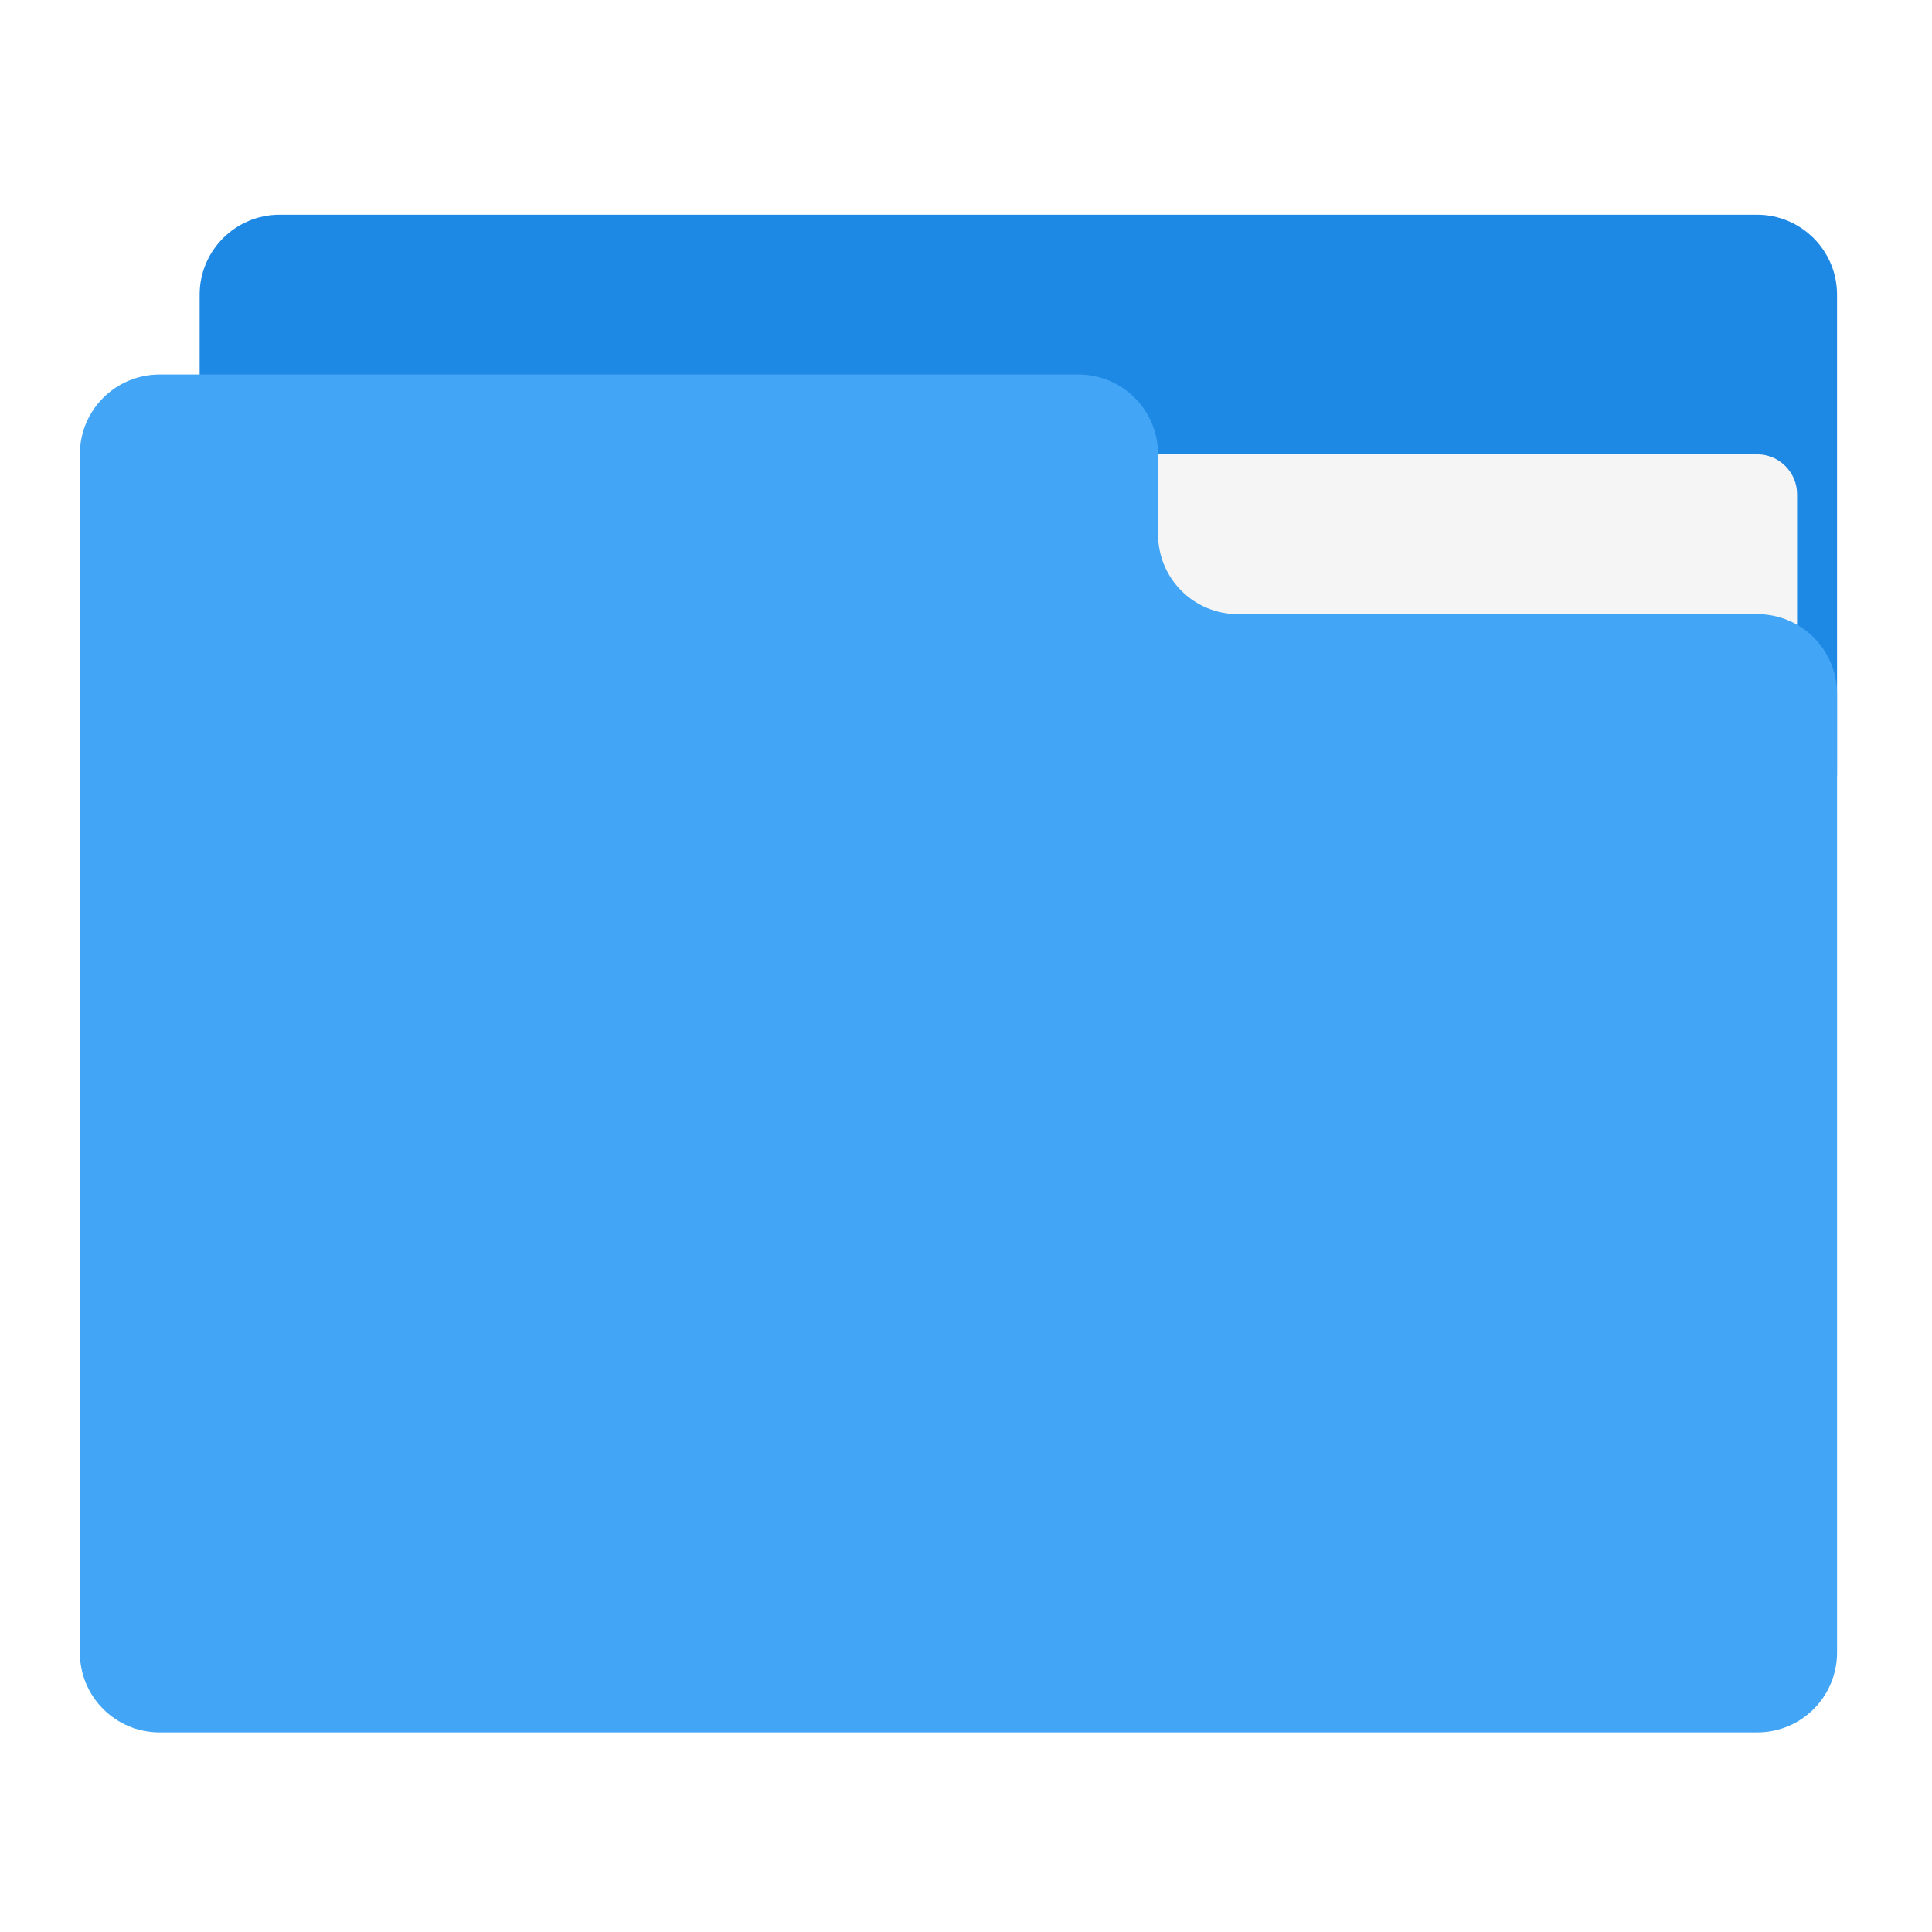
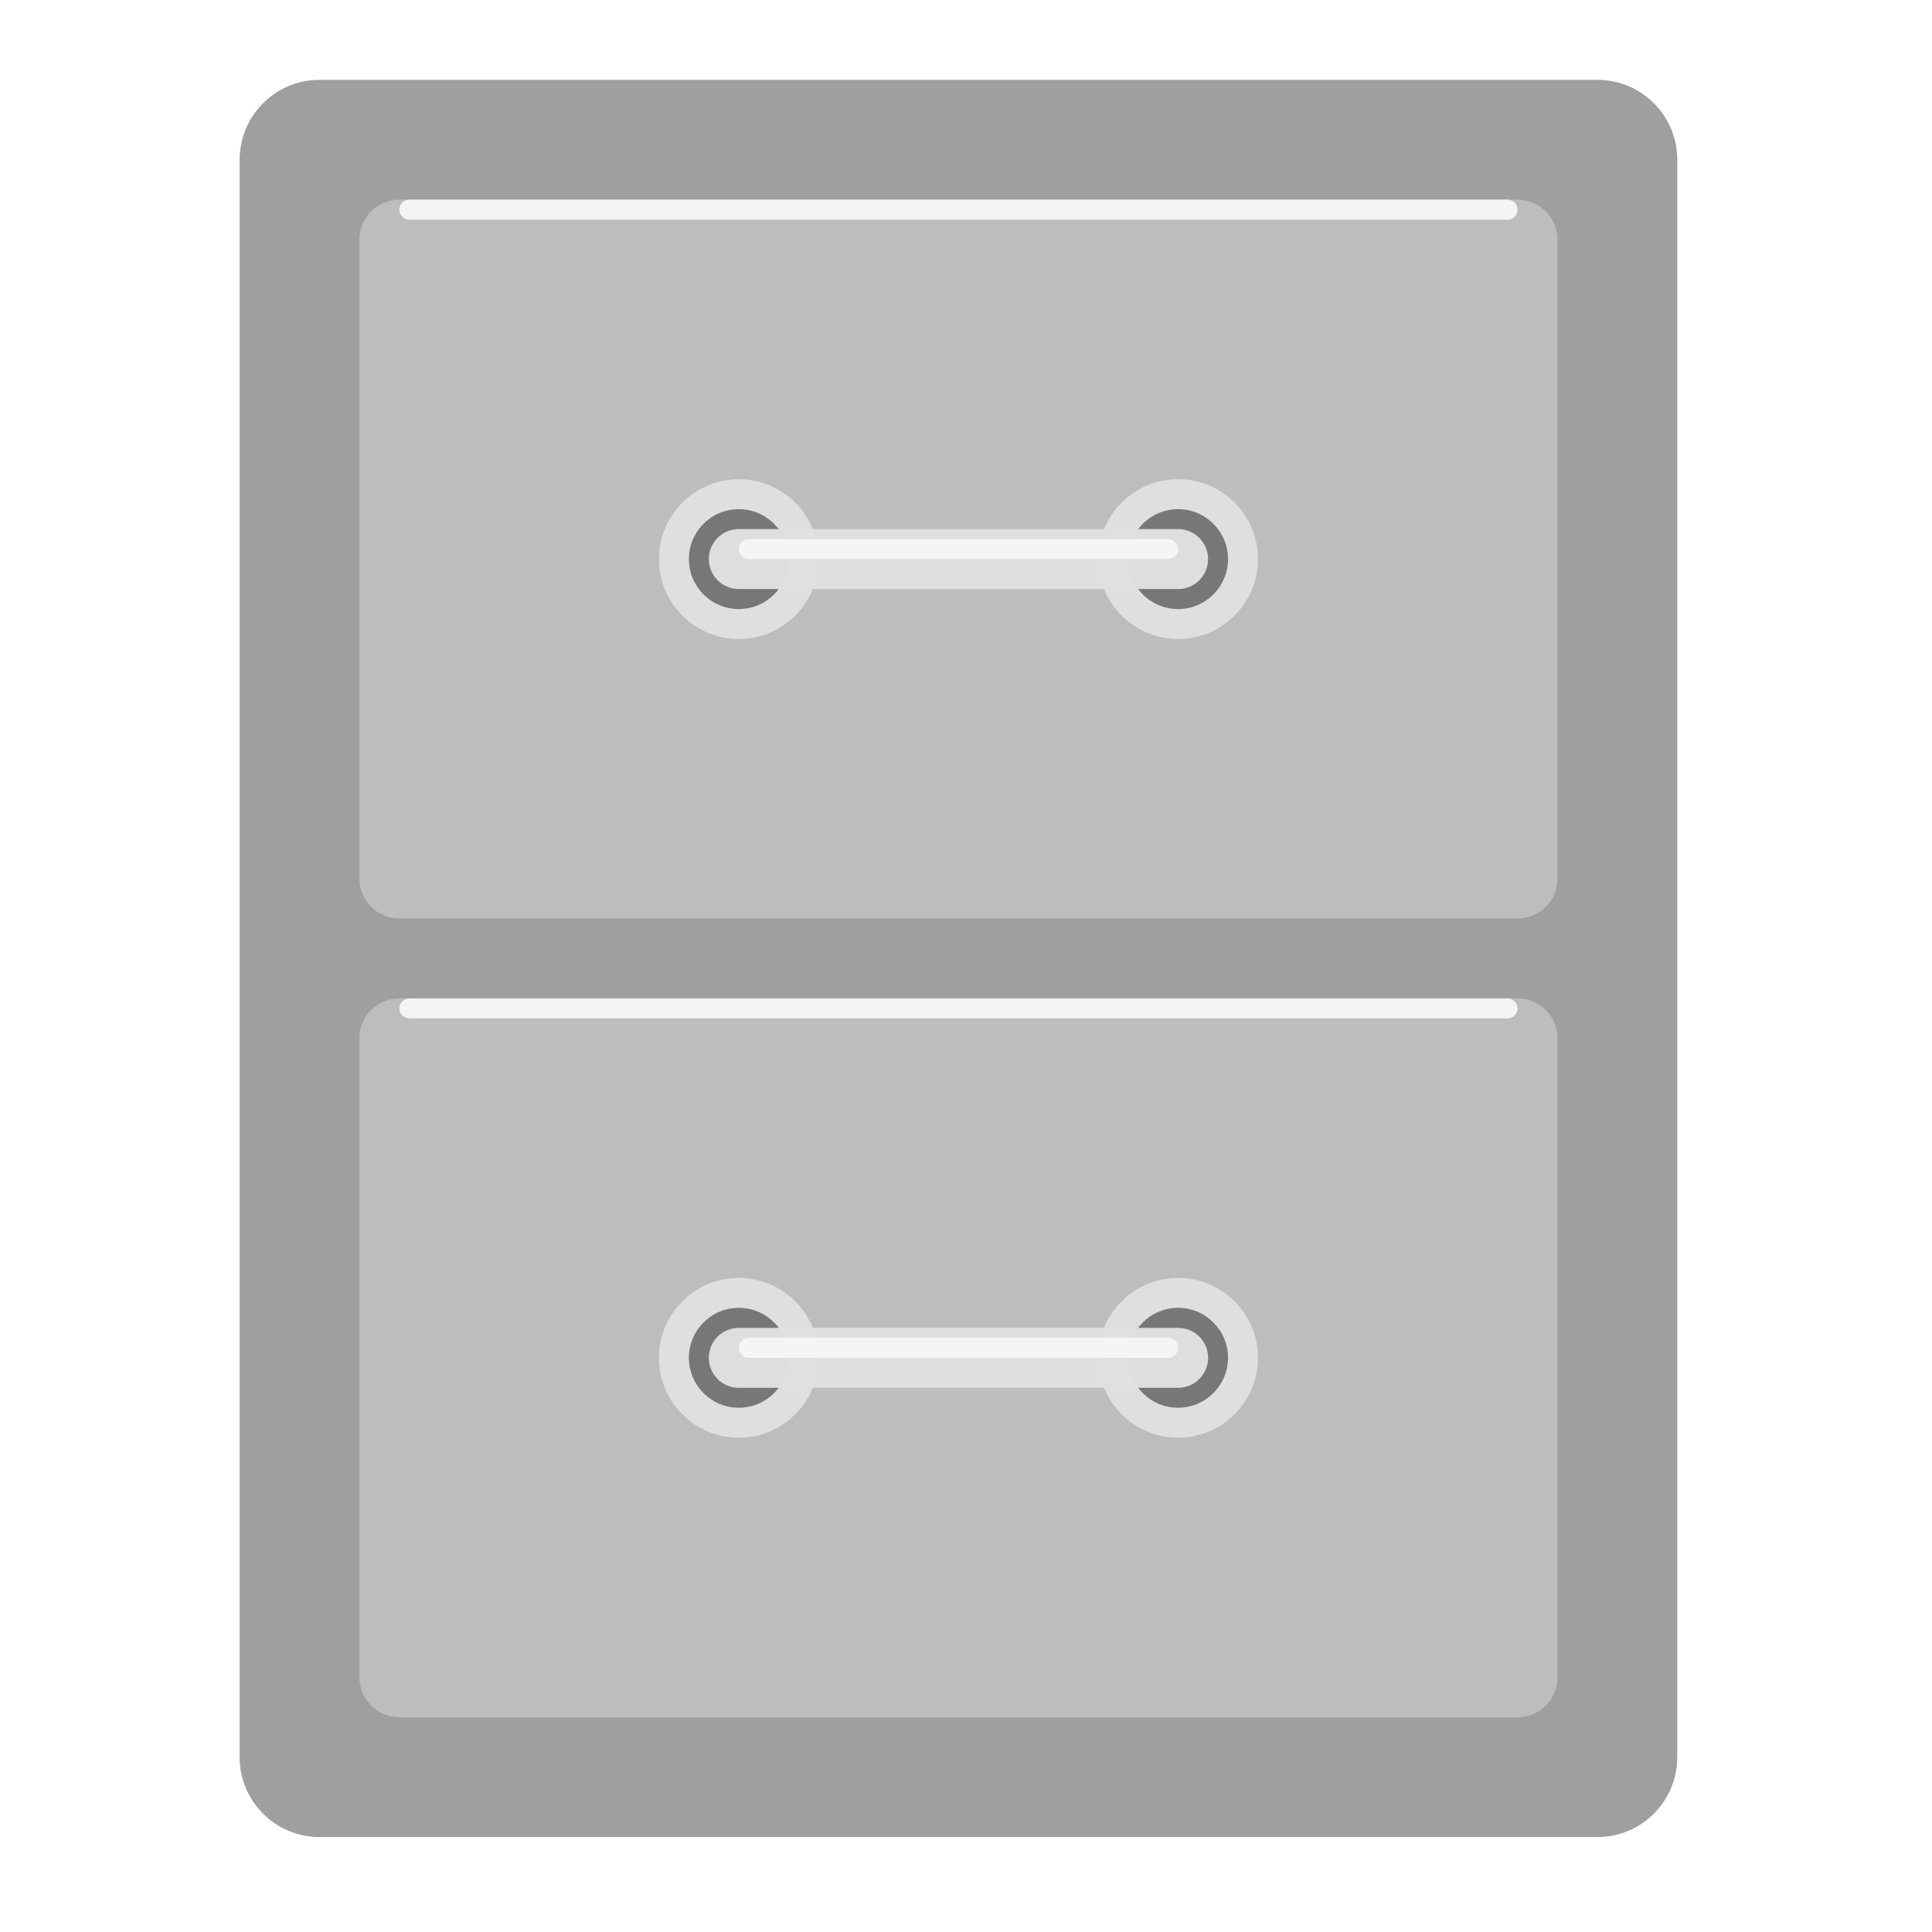
- <svg xmlns="http://www.w3.org/2000/svg" width="64px" height="64px" viewBox="0 0 64 64" version="1.1">
+ <svg xmlns="http://www.w3.org/2000/svg" xmlns:xlink="http://www.w3.org/1999/xlink" width="64px" height="64px" viewBox="0 0 64 64" version="1.1">
+   <defs>
+     <filter id="alpha" filterUnits="objectBoundingBox" x="0%" y="0%" width="100%" height="100%">
+       <feColorMatrix type="matrix" in="SourceGraphic" values="0 0 0 0 1 0 0 0 0 1 0 0 0 0 1 0 0 0 1 0" />
+     </filter>
+     <mask id="mask0">
+       <g filter="url(#alpha)">
+         <rect x="0" y="0" width="64" height="64" style="fill:rgb(0%,0%,0%);fill-opacity:0.986;stroke:none;" />
+       </g>
+     </mask>
+     <clipPath id="clip1">
+       <rect x="0" y="0" width="64" height="64" />
+     </clipPath>
+     <g id="surface5" clip-path="url(#clip1)">
+       <path style=" stroke:none;fill-rule:nonzero;fill:rgb(61.961%,61.961%,61.961%);fill-opacity:1;" d="M 10.582 2.645 L 52.918 2.645 C 54.379 2.645 55.562 3.832 55.562 5.293 L 55.562 58.207 C 55.562 59.668 54.379 60.855 52.918 60.855 L 10.582 60.855 C 9.121 60.855 7.938 59.668 7.938 58.207 L 7.938 5.293 C 7.938 3.832 9.121 2.645 10.582 2.645 Z M 10.582 2.645 " />
+     </g>
+     <mask id="mask1">
+       <g filter="url(#alpha)">
+         <rect x="0" y="0" width="64" height="64" style="fill:rgb(0%,0%,0%);fill-opacity:0.986;stroke:none;" />
+       </g>
+     </mask>
+     <clipPath id="clip2">
+       <rect x="0" y="0" width="64" height="64" />
+     </clipPath>
+     <g id="surface8" clip-path="url(#clip2)">
+       <path style=" stroke:none;fill-rule:nonzero;fill:rgb(74.118%,74.118%,74.118%);fill-opacity:1;" d="M 13.23 6.613 L 50.27 6.613 C 51 6.613 51.594 7.207 51.594 7.938 L 51.594 29.105 C 51.594 29.836 51 30.426 50.27 30.426 L 13.23 30.426 C 12.5 30.426 11.906 29.836 11.906 29.105 L 11.906 7.938 C 11.906 7.207 12.5 6.613 13.23 6.613 Z M 13.23 6.613 " />
+     </g>
+     <mask id="mask2">
+       <g filter="url(#alpha)">
+         <rect x="0" y="0" width="64" height="64" style="fill:rgb(0%,0%,0%);fill-opacity:0.986;stroke:none;" />
+       </g>
+     </mask>
+     <clipPath id="clip3">
+       <rect x="0" y="0" width="64" height="64" />
+     </clipPath>
+     <g id="surface11" clip-path="url(#clip3)">
+       <path style=" stroke:none;fill-rule:nonzero;fill:rgb(74.118%,74.118%,74.118%);fill-opacity:1;" d="M 13.23 33.074 L 50.27 33.074 C 51 33.074 51.594 33.664 51.594 34.395 L 51.594 55.562 C 51.594 56.293 51 56.887 50.27 56.887 L 13.23 56.887 C 12.5 56.887 11.906 56.293 11.906 55.562 L 11.906 34.395 C 11.906 33.664 12.5 33.074 13.23 33.074 Z M 13.23 33.074 " />
+     </g>
+     <mask id="mask3">
+       <g filter="url(#alpha)">
+         <rect x="0" y="0" width="64" height="64" style="fill:rgb(0%,0%,0%);fill-opacity:0.986;stroke:none;" />
+       </g>
+     </mask>
+     <clipPath id="clip4">
+       <rect x="0" y="0" width="64" height="64" />
+     </clipPath>
+     <g id="surface14" clip-path="url(#clip4)">
+       <path style=" stroke:none;fill-rule:nonzero;fill:rgb(87.843%,87.843%,87.843%);fill-opacity:1;" d="M 24.473 15.875 C 25.934 15.875 27.121 17.059 27.121 18.52 C 27.121 19.98 25.934 21.168 24.473 21.168 C 23.012 21.168 21.828 19.98 21.828 18.52 C 21.828 17.059 23.012 15.875 24.473 15.875 Z M 24.473 15.875 " />
+     </g>
+     <mask id="mask4">
+       <g filter="url(#alpha)">
+         <rect x="0" y="0" width="64" height="64" style="fill:rgb(0%,0%,0%);fill-opacity:0.986;stroke:none;" />
+       </g>
+     </mask>
+     <clipPath id="clip5">
+       <rect x="0" y="0" width="64" height="64" />
+     </clipPath>
+     <g id="surface17" clip-path="url(#clip5)">
+       <path style=" stroke:none;fill-rule:nonzero;fill:rgb(45.882%,45.882%,45.882%);fill-opacity:1;" d="M 24.473 16.867 C 25.387 16.867 26.129 17.609 26.129 18.52 C 26.129 19.434 25.387 20.176 24.473 20.176 C 23.562 20.176 22.82 19.434 22.82 18.52 C 22.82 17.609 23.562 16.867 24.473 16.867 Z M 24.473 16.867 " />
+     </g>
+     <mask id="mask5">
+       <g filter="url(#alpha)">
+         <rect x="0" y="0" width="64" height="64" style="fill:rgb(0%,0%,0%);fill-opacity:0.986;stroke:none;" />
+       </g>
+     </mask>
+     <clipPath id="clip6">
+       <rect x="0" y="0" width="64" height="64" />
+     </clipPath>
+     <g id="surface20" clip-path="url(#clip6)">
+       <path style=" stroke:none;fill-rule:nonzero;fill:rgb(87.843%,87.843%,87.843%);fill-opacity:1;" d="M 39.027 15.875 C 40.488 15.875 41.672 17.059 41.672 18.52 C 41.672 19.98 40.488 21.168 39.027 21.168 C 37.566 21.168 36.379 19.98 36.379 18.52 C 36.379 17.059 37.566 15.875 39.027 15.875 Z M 39.027 15.875 " />
+     </g>
+     <mask id="mask6">
+       <g filter="url(#alpha)">
+         <rect x="0" y="0" width="64" height="64" style="fill:rgb(0%,0%,0%);fill-opacity:0.986;stroke:none;" />
+       </g>
+     </mask>
+     <clipPath id="clip7">
+       <rect x="0" y="0" width="64" height="64" />
+     </clipPath>
+     <g id="surface23" clip-path="url(#clip7)">
+       <path style=" stroke:none;fill-rule:nonzero;fill:rgb(45.882%,45.882%,45.882%);fill-opacity:1;" d="M 39.027 16.867 C 39.938 16.867 40.68 17.609 40.68 18.52 C 40.68 19.434 39.938 20.176 39.027 20.176 C 38.113 20.176 37.371 19.434 37.371 18.52 C 37.371 17.609 38.113 16.867 39.027 16.867 Z M 39.027 16.867 " />
+     </g>
+     <mask id="mask7">
+       <g filter="url(#alpha)">
+         <rect x="0" y="0" width="64" height="64" style="fill:rgb(0%,0%,0%);fill-opacity:0.986;stroke:none;" />
+       </g>
+     </mask>
+     <clipPath id="clip8">
+       <rect x="0" y="0" width="64" height="64" />
+     </clipPath>
+     <g id="surface26" clip-path="url(#clip8)">
+       <path style=" stroke:none;fill-rule:nonzero;fill:rgb(87.843%,87.843%,87.843%);fill-opacity:1;" d="M 24.473 17.527 L 39.027 17.527 C 39.574 17.527 40.02 17.973 40.02 18.52 C 40.02 19.07 39.574 19.512 39.027 19.512 L 24.473 19.512 C 23.926 19.512 23.48 19.07 23.48 18.52 C 23.48 17.973 23.926 17.527 24.473 17.527 Z M 24.473 17.527 " />
+     </g>
+     <mask id="mask8">
+       <g filter="url(#alpha)">
+         <rect x="0" y="0" width="64" height="64" style="fill:rgb(0%,0%,0%);fill-opacity:0.986;stroke:none;" />
+       </g>
+     </mask>
+     <clipPath id="clip9">
+       <rect x="0" y="0" width="64" height="64" />
+     </clipPath>
+     <g id="surface29" clip-path="url(#clip9)">
+       <path style=" stroke:none;fill-rule:nonzero;fill:rgb(87.843%,87.843%,87.843%);fill-opacity:1;" d="M 24.473 42.332 C 25.934 42.332 27.121 43.52 27.121 44.98 C 27.121 46.441 25.934 47.625 24.473 47.625 C 23.012 47.625 21.828 46.441 21.828 44.98 C 21.828 43.52 23.012 42.332 24.473 42.332 Z M 24.473 42.332 " />
+     </g>
+     <mask id="mask9">
+       <g filter="url(#alpha)">
+         <rect x="0" y="0" width="64" height="64" style="fill:rgb(0%,0%,0%);fill-opacity:0.986;stroke:none;" />
+       </g>
+     </mask>
+     <clipPath id="clip10">
+       <rect x="0" y="0" width="64" height="64" />
+     </clipPath>
+     <g id="surface32" clip-path="url(#clip10)">
+       <path style=" stroke:none;fill-rule:nonzero;fill:rgb(45.882%,45.882%,45.882%);fill-opacity:1;" d="M 24.473 43.324 C 25.387 43.324 26.129 44.066 26.129 44.98 C 26.129 45.891 25.387 46.633 24.473 46.633 C 23.562 46.633 22.82 45.891 22.82 44.98 C 22.82 44.066 23.562 43.324 24.473 43.324 Z M 24.473 43.324 " />
+     </g>
+     <mask id="mask10">
+       <g filter="url(#alpha)">
+         <rect x="0" y="0" width="64" height="64" style="fill:rgb(0%,0%,0%);fill-opacity:0.986;stroke:none;" />
+       </g>
+     </mask>
+     <clipPath id="clip11">
+       <rect x="0" y="0" width="64" height="64" />
+     </clipPath>
+     <g id="surface35" clip-path="url(#clip11)">
+       <path style=" stroke:none;fill-rule:nonzero;fill:rgb(87.843%,87.843%,87.843%);fill-opacity:1;" d="M 39.027 42.332 C 40.488 42.332 41.672 43.52 41.672 44.98 C 41.672 46.441 40.488 47.625 39.027 47.625 C 37.566 47.625 36.379 46.441 36.379 44.98 C 36.379 43.52 37.566 42.332 39.027 42.332 Z M 39.027 42.332 " />
+     </g>
+     <mask id="mask11">
+       <g filter="url(#alpha)">
+         <rect x="0" y="0" width="64" height="64" style="fill:rgb(0%,0%,0%);fill-opacity:0.986;stroke:none;" />
+       </g>
+     </mask>
+     <clipPath id="clip12">
+       <rect x="0" y="0" width="64" height="64" />
+     </clipPath>
+     <g id="surface38" clip-path="url(#clip12)">
+       <path style=" stroke:none;fill-rule:nonzero;fill:rgb(45.882%,45.882%,45.882%);fill-opacity:1;" d="M 39.027 43.324 C 39.938 43.324 40.68 44.066 40.68 44.98 C 40.68 45.891 39.938 46.633 39.027 46.633 C 38.113 46.633 37.371 45.891 37.371 44.98 C 37.371 44.066 38.113 43.324 39.027 43.324 Z M 39.027 43.324 " />
+     </g>
+     <mask id="mask12">
+       <g filter="url(#alpha)">
+         <rect x="0" y="0" width="64" height="64" style="fill:rgb(0%,0%,0%);fill-opacity:0.986;stroke:none;" />
+       </g>
+     </mask>
+     <clipPath id="clip13">
+       <rect x="0" y="0" width="64" height="64" />
+     </clipPath>
+     <g id="surface41" clip-path="url(#clip13)">
+       <path style=" stroke:none;fill-rule:nonzero;fill:rgb(87.843%,87.843%,87.843%);fill-opacity:1;" d="M 24.473 43.988 L 39.027 43.988 C 39.574 43.988 40.02 44.43 40.02 44.98 C 40.02 45.527 39.574 45.973 39.027 45.973 L 24.473 45.973 C 23.926 45.973 23.48 45.527 23.48 44.98 C 23.48 44.43 23.926 43.988 24.473 43.988 Z M 24.473 43.988 " />
+     </g>
+     <mask id="mask13">
+       <g filter="url(#alpha)">
+         <rect x="0" y="0" width="64" height="64" style="fill:rgb(0%,0%,0%);fill-opacity:0.986;stroke:none;" />
+       </g>
+     </mask>
+     <clipPath id="clip14">
+       <rect x="0" y="0" width="64" height="64" />
+     </clipPath>
+     <g id="surface44" clip-path="url(#clip14)">
+       <path style=" stroke:none;fill-rule:nonzero;fill:rgb(96.078%,96.078%,96.078%);fill-opacity:1;" d="M 24.805 17.859 L 38.695 17.859 C 38.879 17.859 39.027 18.008 39.027 18.191 C 39.027 18.371 38.879 18.52 38.695 18.52 L 24.805 18.52 C 24.621 18.52 24.473 18.371 24.473 18.191 C 24.473 18.008 24.621 17.859 24.805 17.859 Z M 24.805 17.859 " />
+     </g>
+     <mask id="mask14">
+       <g filter="url(#alpha)">
+         <rect x="0" y="0" width="64" height="64" style="fill:rgb(0%,0%,0%);fill-opacity:0.986;stroke:none;" />
+       </g>
+     </mask>
+     <clipPath id="clip15">
+       <rect x="0" y="0" width="64" height="64" />
+     </clipPath>
+     <g id="surface47" clip-path="url(#clip15)">
+       <path style=" stroke:none;fill-rule:nonzero;fill:rgb(96.078%,96.078%,96.078%);fill-opacity:1;" d="M 24.805 44.316 L 38.695 44.316 C 38.879 44.316 39.027 44.465 39.027 44.648 C 39.027 44.832 38.879 44.98 38.695 44.98 L 24.805 44.98 C 24.621 44.98 24.473 44.832 24.473 44.648 C 24.473 44.465 24.621 44.316 24.805 44.316 Z M 24.805 44.316 " />
+     </g>
+     <mask id="mask15">
+       <g filter="url(#alpha)">
+         <rect x="0" y="0" width="64" height="64" style="fill:rgb(0%,0%,0%);fill-opacity:0.986;stroke:none;" />
+       </g>
+     </mask>
+     <clipPath id="clip16">
+       <rect x="0" y="0" width="64" height="64" />
+     </clipPath>
+     <g id="surface50" clip-path="url(#clip16)">
+       <path style=" stroke:none;fill-rule:nonzero;fill:rgb(96.078%,96.078%,96.078%);fill-opacity:1;" d="M 13.559 33.074 L 49.941 33.074 C 50.121 33.074 50.27 33.223 50.27 33.402 C 50.27 33.586 50.121 33.734 49.941 33.734 L 13.559 33.734 C 13.379 33.734 13.23 33.586 13.23 33.402 C 13.23 33.223 13.379 33.074 13.559 33.074 Z M 13.559 33.074 " />
+     </g>
+     <mask id="mask16">
+       <g filter="url(#alpha)">
+         <rect x="0" y="0" width="64" height="64" style="fill:rgb(0%,0%,0%);fill-opacity:0.986;stroke:none;" />
+       </g>
+     </mask>
+     <clipPath id="clip17">
+       <rect x="0" y="0" width="64" height="64" />
+     </clipPath>
+     <g id="surface53" clip-path="url(#clip17)">
+       <path style=" stroke:none;fill-rule:nonzero;fill:rgb(96.078%,96.078%,96.078%);fill-opacity:1;" d="M 13.559 6.613 L 49.941 6.613 C 50.121 6.613 50.27 6.762 50.27 6.945 C 50.27 7.129 50.121 7.277 49.941 7.277 L 13.559 7.277 C 13.379 7.277 13.23 7.129 13.23 6.945 C 13.23 6.762 13.379 6.613 13.559 6.613 Z M 13.559 6.613 " />
+     </g>
+   </defs>
  <g id="surface1">
-     <path style=" stroke:none;fill-rule:nonzero;fill:rgb(11.765%,53.333%,89.804%);fill-opacity:1;" d="M 9.262 7.113 L 58.207 7.113 C 59.668 7.113 60.855 8.301 60.855 9.762 L 60.855 25.637 C 60.855 27.098 59.668 28.281 58.207 28.281 L 9.262 28.281 C 7.801 28.281 6.613 27.098 6.613 25.637 L 6.613 9.762 C 6.613 8.301 7.801 7.113 9.262 7.113 Z M 9.262 7.113 " />
-     <path style=" stroke:none;fill-rule:nonzero;fill:rgb(96.078%,96.078%,96.078%);fill-opacity:1;" d="M 31.75 15.051 L 58.207 15.051 C 58.938 15.051 59.531 15.645 59.531 16.375 L 59.531 25.637 C 59.531 26.367 58.938 26.957 58.207 26.957 L 31.75 26.957 C 31.02 26.957 30.426 26.367 30.426 25.637 L 30.426 16.375 C 30.426 15.645 31.02 15.051 31.75 15.051 Z M 31.75 15.051 " />
-     <path style=" stroke:none;fill-rule:nonzero;fill:rgb(25.882%,64.706%,96.078%);fill-opacity:1;" d="M 5.293 12.406 C 3.824 12.406 2.645 13.586 2.645 15.051 L 2.645 54.738 C 2.645 56.207 3.824 57.387 5.293 57.387 L 58.207 57.387 C 59.676 57.387 60.855 56.207 60.855 54.738 L 60.855 22.988 C 60.855 21.523 59.676 20.344 58.207 20.344 L 41.012 20.344 C 39.543 20.344 38.363 19.164 38.363 17.699 L 38.363 15.051 C 38.363 13.586 37.184 12.406 35.719 12.406 Z M 5.293 12.406 " />
+     <use xlink:href="#surface5" mask="url(#mask0)" />
+     <use xlink:href="#surface8" mask="url(#mask1)" />
+     <use xlink:href="#surface11" mask="url(#mask2)" />
+     <use xlink:href="#surface14" mask="url(#mask3)" />
+     <use xlink:href="#surface17" mask="url(#mask4)" />
+     <use xlink:href="#surface20" mask="url(#mask5)" />
+     <use xlink:href="#surface23" mask="url(#mask6)" />
+     <use xlink:href="#surface26" mask="url(#mask7)" />
+     <use xlink:href="#surface29" mask="url(#mask8)" />
+     <use xlink:href="#surface32" mask="url(#mask9)" />
+     <use xlink:href="#surface35" mask="url(#mask10)" />
+     <use xlink:href="#surface38" mask="url(#mask11)" />
+     <use xlink:href="#surface41" mask="url(#mask12)" />
+     <use xlink:href="#surface44" mask="url(#mask13)" />
+     <use xlink:href="#surface47" mask="url(#mask14)" />
+     <use xlink:href="#surface50" mask="url(#mask15)" />
+     <use xlink:href="#surface53" mask="url(#mask16)" />
  </g>
</svg>
